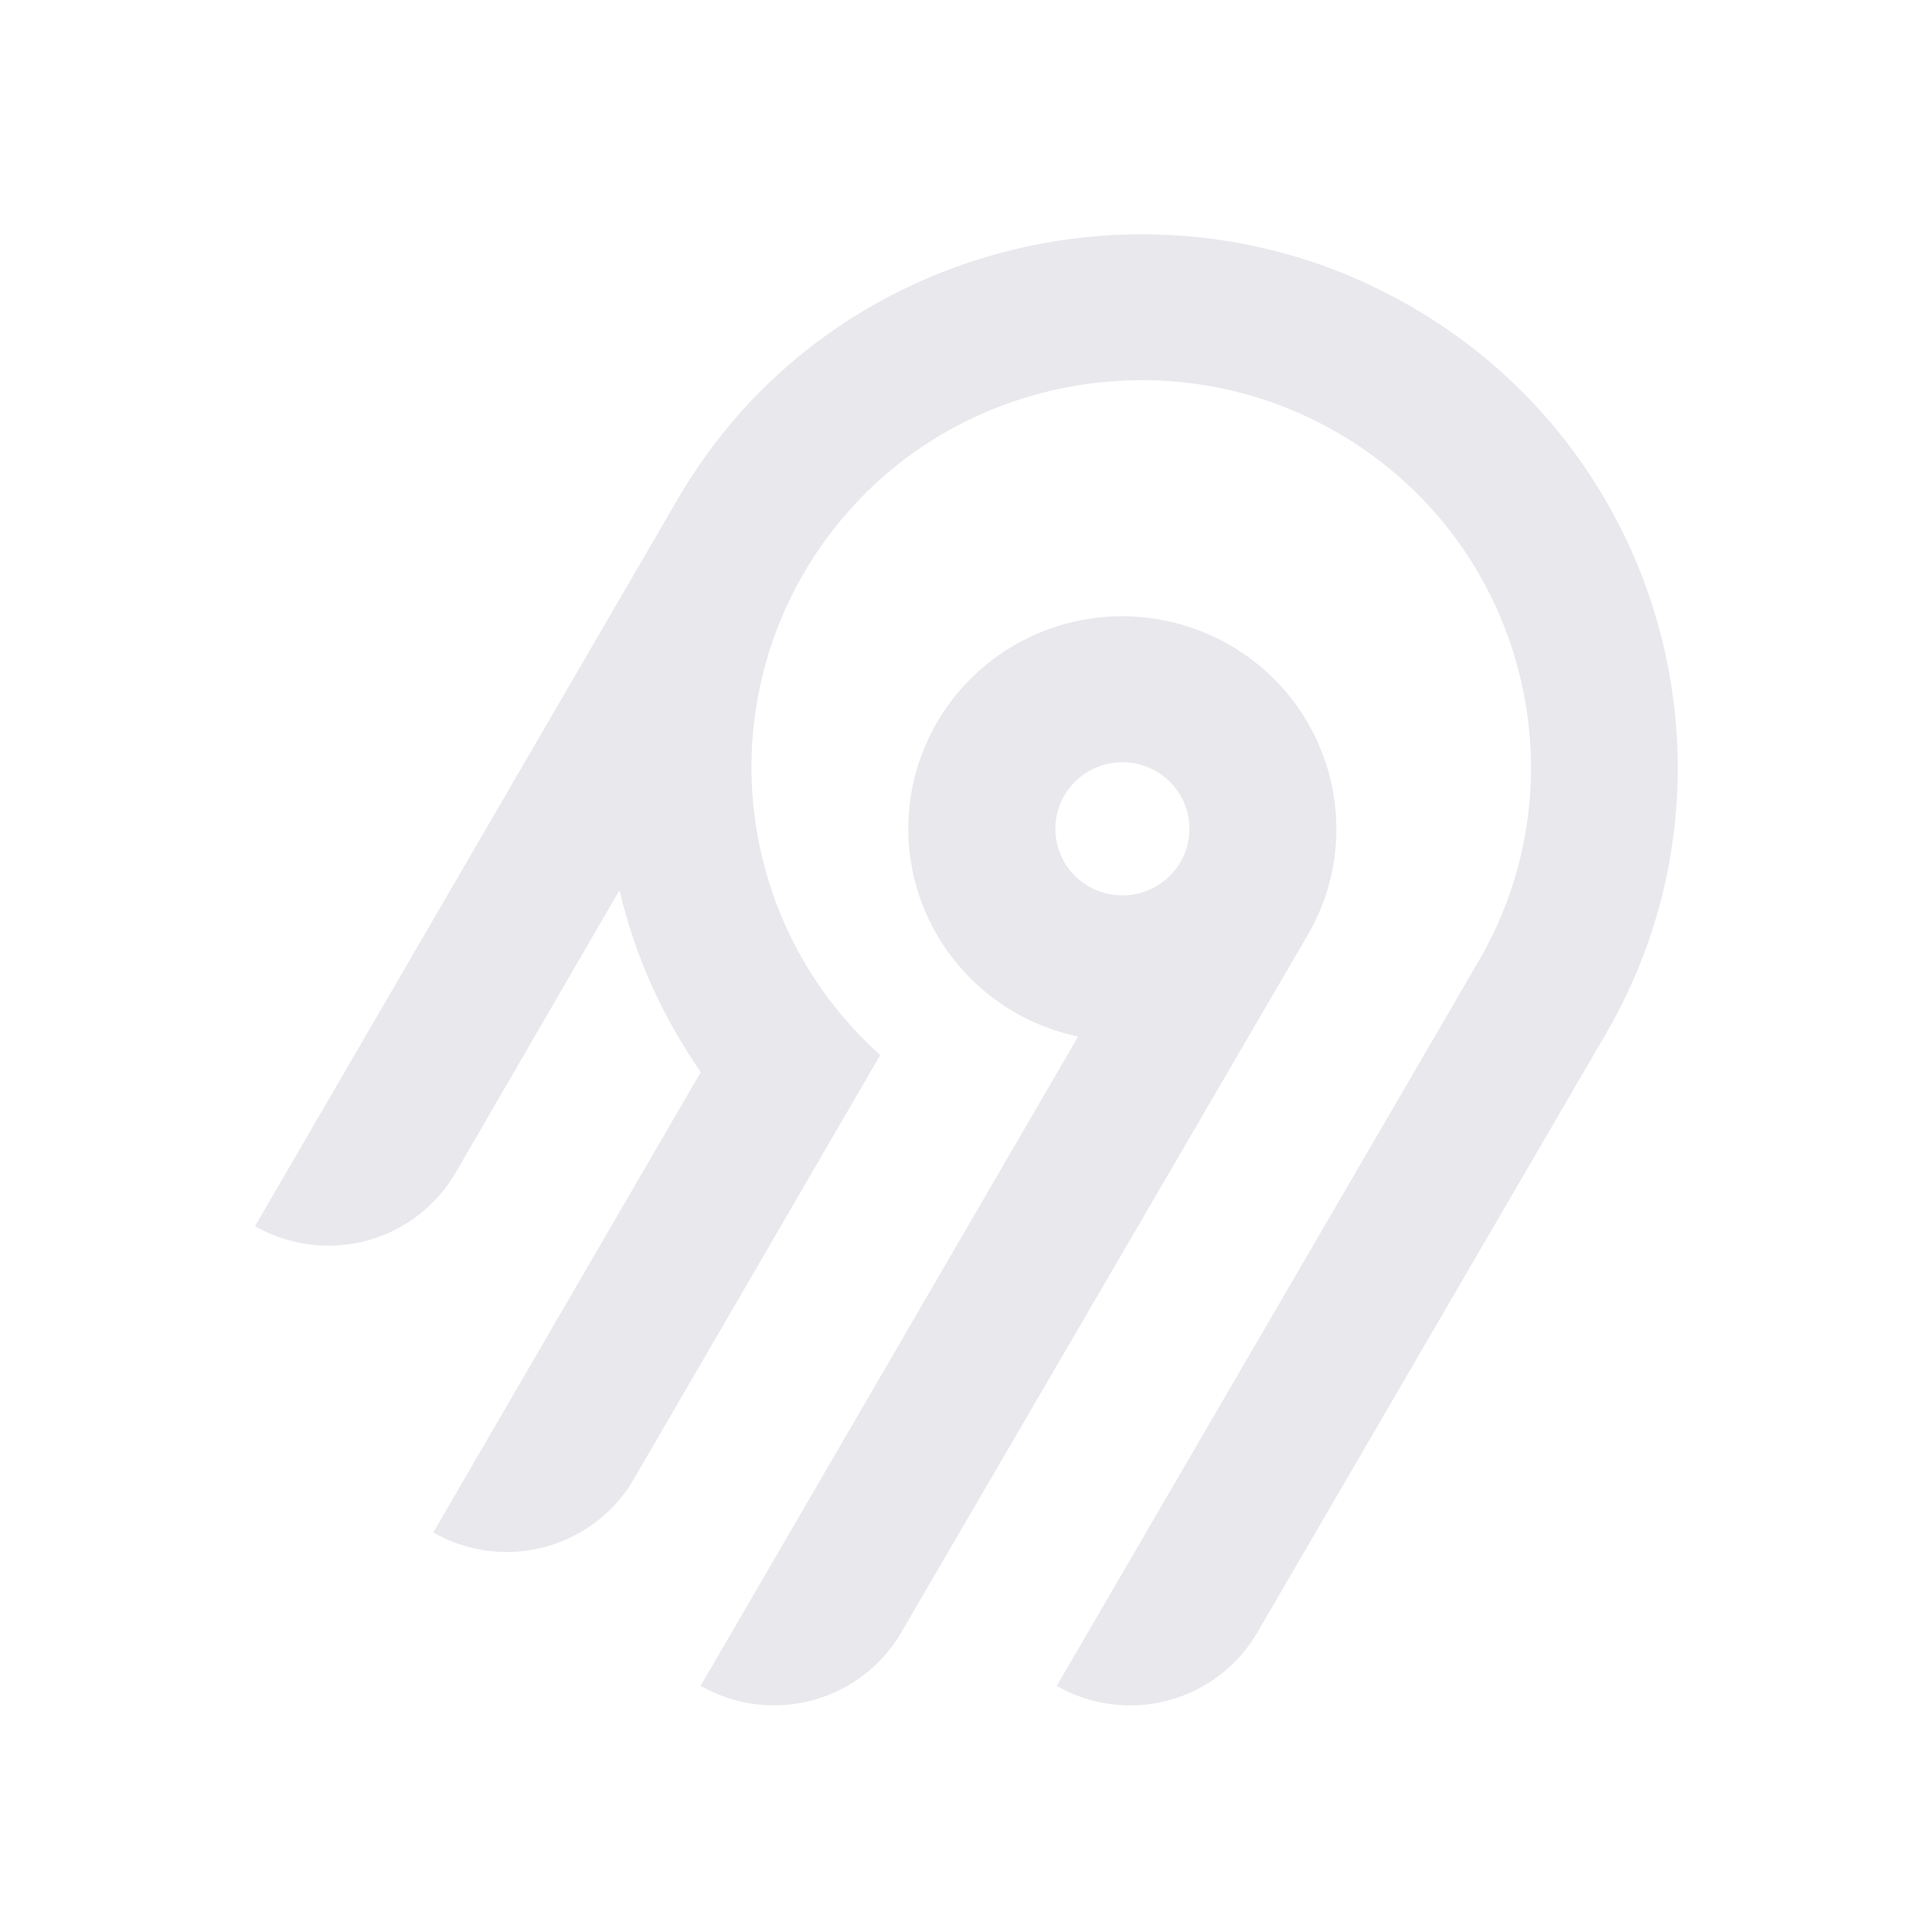
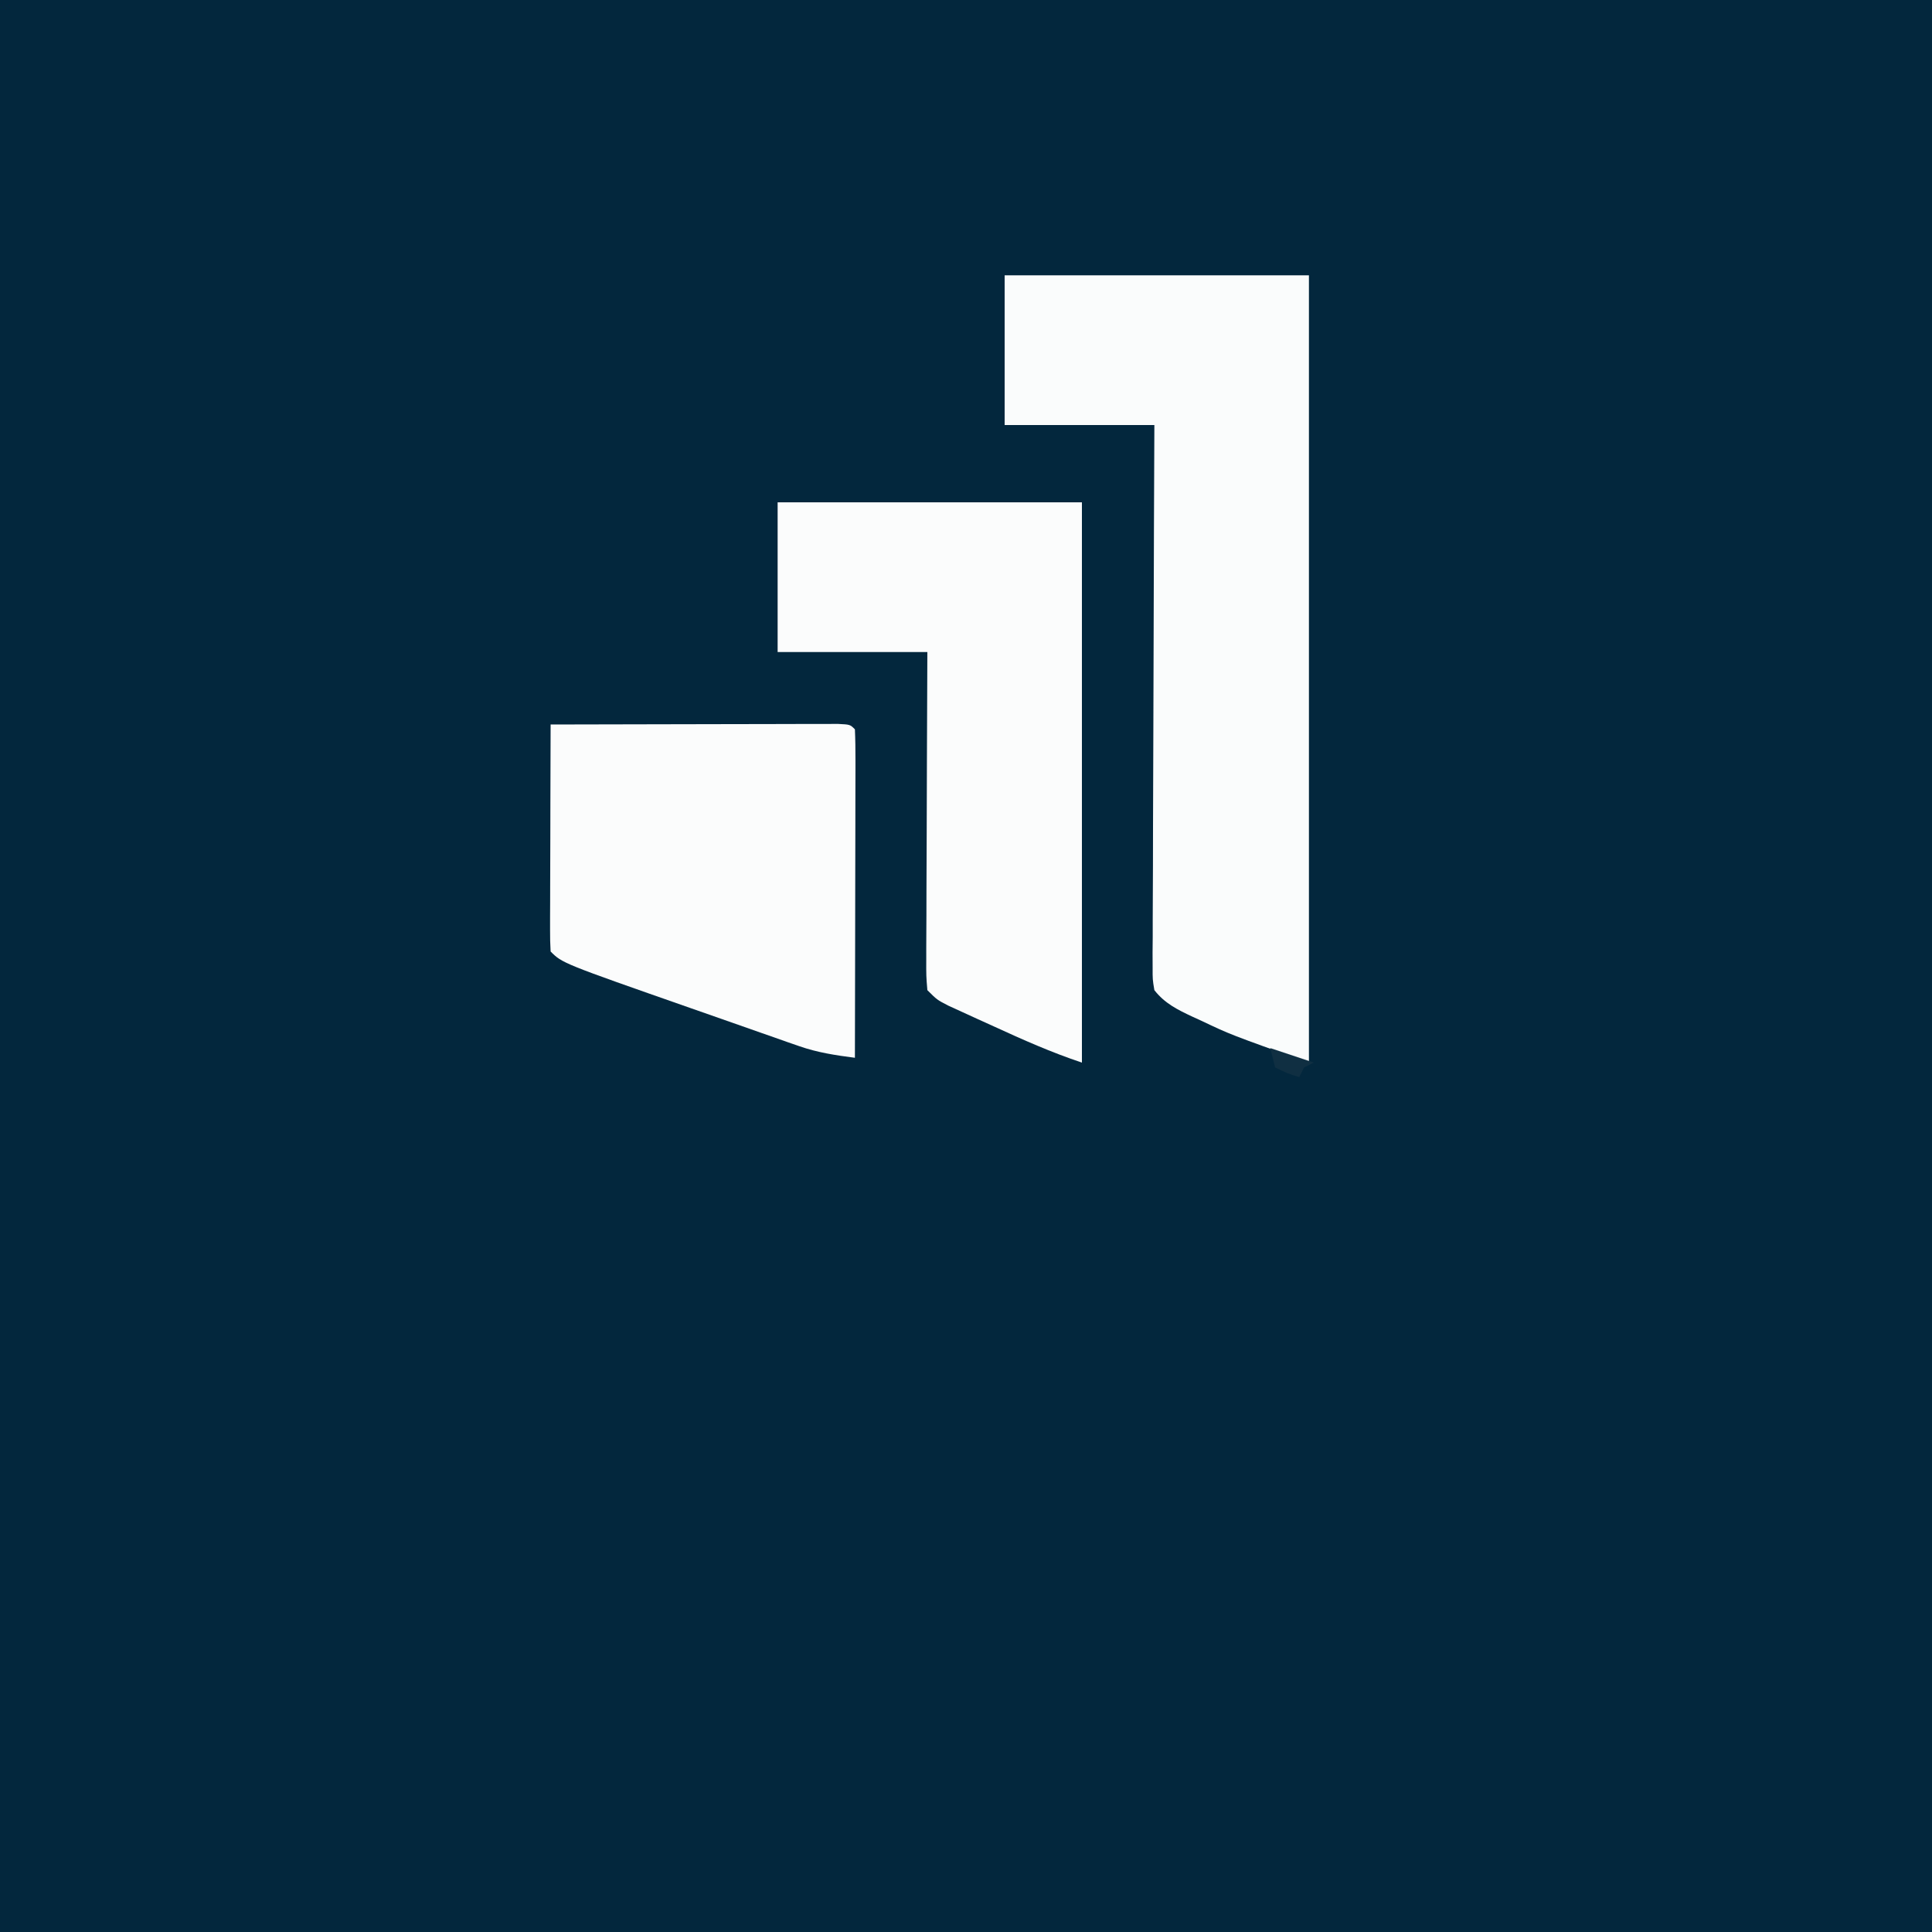
- <svg xmlns="http://www.w3.org/2000/svg" width="250" height="250" fill="none">
-   <path fill="#e8e8ed" fill-rule="evenodd" d="M95.775 53.416c20.364-22.88 54.087-29.592 81.811-16.385 36.836 17.549 50.274 62.252 30.219 96.734l-45.115 77.487a18.994 18.994 0 0 1-11.536 8.784 19.12 19.12 0 0 1-14.412-1.878l54.62-93.829c14.55-25.027 4.818-57.467-21.888-70.24-20.038-9.583-44.533-4.795-59.336 11.685a50.008 50.008 0 0 0-12.902 32.877 49.989 49.989 0 0 0 16.664 37.87l-31.887 54.875a18.917 18.917 0 0 1-4.885 5.534 19.041 19.041 0 0 1-6.647 3.255 19.13 19.13 0 0 1-7.395.482 19.087 19.087 0 0 1-7.018-2.365l34.617-59.575a68.424 68.424 0 0 1-10.524-23.544l-21.213 36.579a18.994 18.994 0 0 1-11.535 8.784A19.123 19.123 0 0 1 33 158.668l54.856-94.356a70.296 70.296 0 0 1 7.919-10.896Zm63.314 30.034c13.211 7.577 17.774 24.427 10.13 37.54l-52.603 90.251a18.997 18.997 0 0 1-11.536 8.784 19.122 19.122 0 0 1-14.412-1.878l48.843-84.024a27.778 27.778 0 0 1-10.825-4.847 27.545 27.545 0 0 1-7.783-8.907 27.344 27.344 0 0 1-3.307-11.326 27.293 27.293 0 0 1 1.776-11.66 27.454 27.454 0 0 1 6.533-9.846 27.703 27.703 0 0 1 10.087-6.222 27.858 27.858 0 0 1 23.097 2.135Zm-19.134 16.961a8.645 8.645 0 0 0-2.232 2.529h-.003a8.565 8.565 0 0 0 .632 9.556 8.68 8.68 0 0 0 4.097 2.915 8.738 8.738 0 0 0 5.036.163 8.692 8.692 0 0 0 4.279-2.642 8.59 8.59 0 0 0 2.079-4.558 8.563 8.563 0 0 0-.821-4.938 8.645 8.645 0 0 0-3.444-3.652 8.72 8.72 0 0 0-6.586-.86 8.7 8.7 0 0 0-3.037 1.487Z" clip-rule="evenodd" />
+ <svg xmlns="http://www.w3.org/2000/svg" version="1.1" width="400" height="400">
+   <path d="M0 0 C132 0 264 0 400 0 C400 91.41 400 182.82 400 400 C268 400 136 400 0 400 C0 185.59 0 94.18 0 0 Z " fill="#03273D" transform="translate(0,0)" />
+   <path d="M0 0 C20.79 0 41.58 0 63 0 C63 53.79 63 107.58 63 163 C46.695 157.177 46.695 157.177 40.812 154.375 C40.185 154.089 39.558 153.803 38.912 153.508 C35.765 152.03 33.157 150.753 31 148 C30.631 145.804 30.631 145.804 30.639 143.197 C30.635 142.209 30.631 141.22 30.627 140.202 C30.638 139.119 30.648 138.035 30.659 136.919 C30.659 135.207 30.659 135.207 30.658 133.46 C30.66 129.677 30.684 125.896 30.707 122.113 C30.713 119.494 30.717 116.876 30.72 114.257 C30.729 108.062 30.754 101.868 30.784 95.674 C30.817 88.622 30.834 81.57 30.849 74.518 C30.88 60.012 30.935 45.506 31 31 C20.77 31 10.54 31 0 31 C0 20.77 0 10.54 0 0 Z " fill="#FAFCFC" transform="translate(208,57)" />
+   <path d="M0 0 C20.79 0 41.58 0 63 0 C63 38.28 63 76.56 63 116 C56.676 113.892 50.797 111.279 44.75 108.5 C43.649 108.001 42.548 107.502 41.414 106.988 C40.365 106.507 39.315 106.027 38.234 105.531 C37.278 105.094 36.321 104.656 35.335 104.205 C33 103 33 103 31 101 C30.759 98.102 30.759 98.102 30.773 94.347 C30.773 93.664 30.772 92.981 30.772 92.277 C30.773 90.015 30.789 87.754 30.805 85.492 C30.808 83.926 30.811 82.359 30.813 80.793 C30.821 76.666 30.841 72.54 30.863 68.413 C30.887 63.464 30.896 58.515 30.908 53.566 C30.927 46.044 30.965 38.522 31 31 C20.77 31 10.54 31 0 31 C0 20.77 0 10.54 0 0 Z " fill="#FBFCFC" transform="translate(161,104)" />
+   <path d="M0 0 C8.067 -0.023 16.133 -0.041 24.2 -0.052 C27.945 -0.057 31.69 -0.064 35.435 -0.075 C39.047 -0.086 42.658 -0.092 46.27 -0.095 C47.651 -0.097 49.031 -0.1 50.412 -0.106 C52.34 -0.113 54.267 -0.113 56.195 -0.114 C57.294 -0.116 58.393 -0.118 59.526 -0.12 C62 0 62 0 63 1 C63.094 3.117 63.117 5.237 63.114 7.356 C63.114 8.019 63.114 8.682 63.114 9.366 C63.113 11.568 63.105 13.77 63.098 15.973 C63.096 17.496 63.094 19.019 63.093 20.542 C63.09 24.558 63.08 28.575 63.069 32.591 C63.058 36.686 63.054 40.782 63.049 44.877 C63.038 52.918 63.021 60.959 63 69 C59.005 68.488 55.253 67.92 51.448 66.589 C50.627 66.305 49.805 66.021 48.959 65.728 C48.092 65.421 47.225 65.113 46.332 64.797 C45.416 64.477 44.5 64.158 43.556 63.828 C41.623 63.152 39.691 62.473 37.76 61.791 C34.842 60.76 31.92 59.741 28.998 58.723 C2.423 49.423 2.423 49.423 0 47 C-0.093 45.526 -0.117 44.048 -0.114 42.572 C-0.113 41.631 -0.113 40.69 -0.113 39.721 C-0.108 38.698 -0.103 37.675 -0.098 36.621 C-0.096 35.579 -0.095 34.537 -0.093 33.464 C-0.088 30.122 -0.075 26.78 -0.062 23.438 C-0.057 21.178 -0.053 18.918 -0.049 16.658 C-0.038 11.105 -0.021 5.553 0 0 Z " fill="#FBFCFC" transform="translate(114,150)" />
+   <path d="M0 0 C2.97 0.99 5.94 1.98 9 3 C8.01 3.495 8.01 3.495 7 4 C6.67 4.66 6.34 5.32 6 6 C3.562 5.25 3.562 5.25 1 4 C0.67 2.68 0.34 1.36 0 0 Z " fill="#102F42" transform="translate(263,217)" />
</svg>
